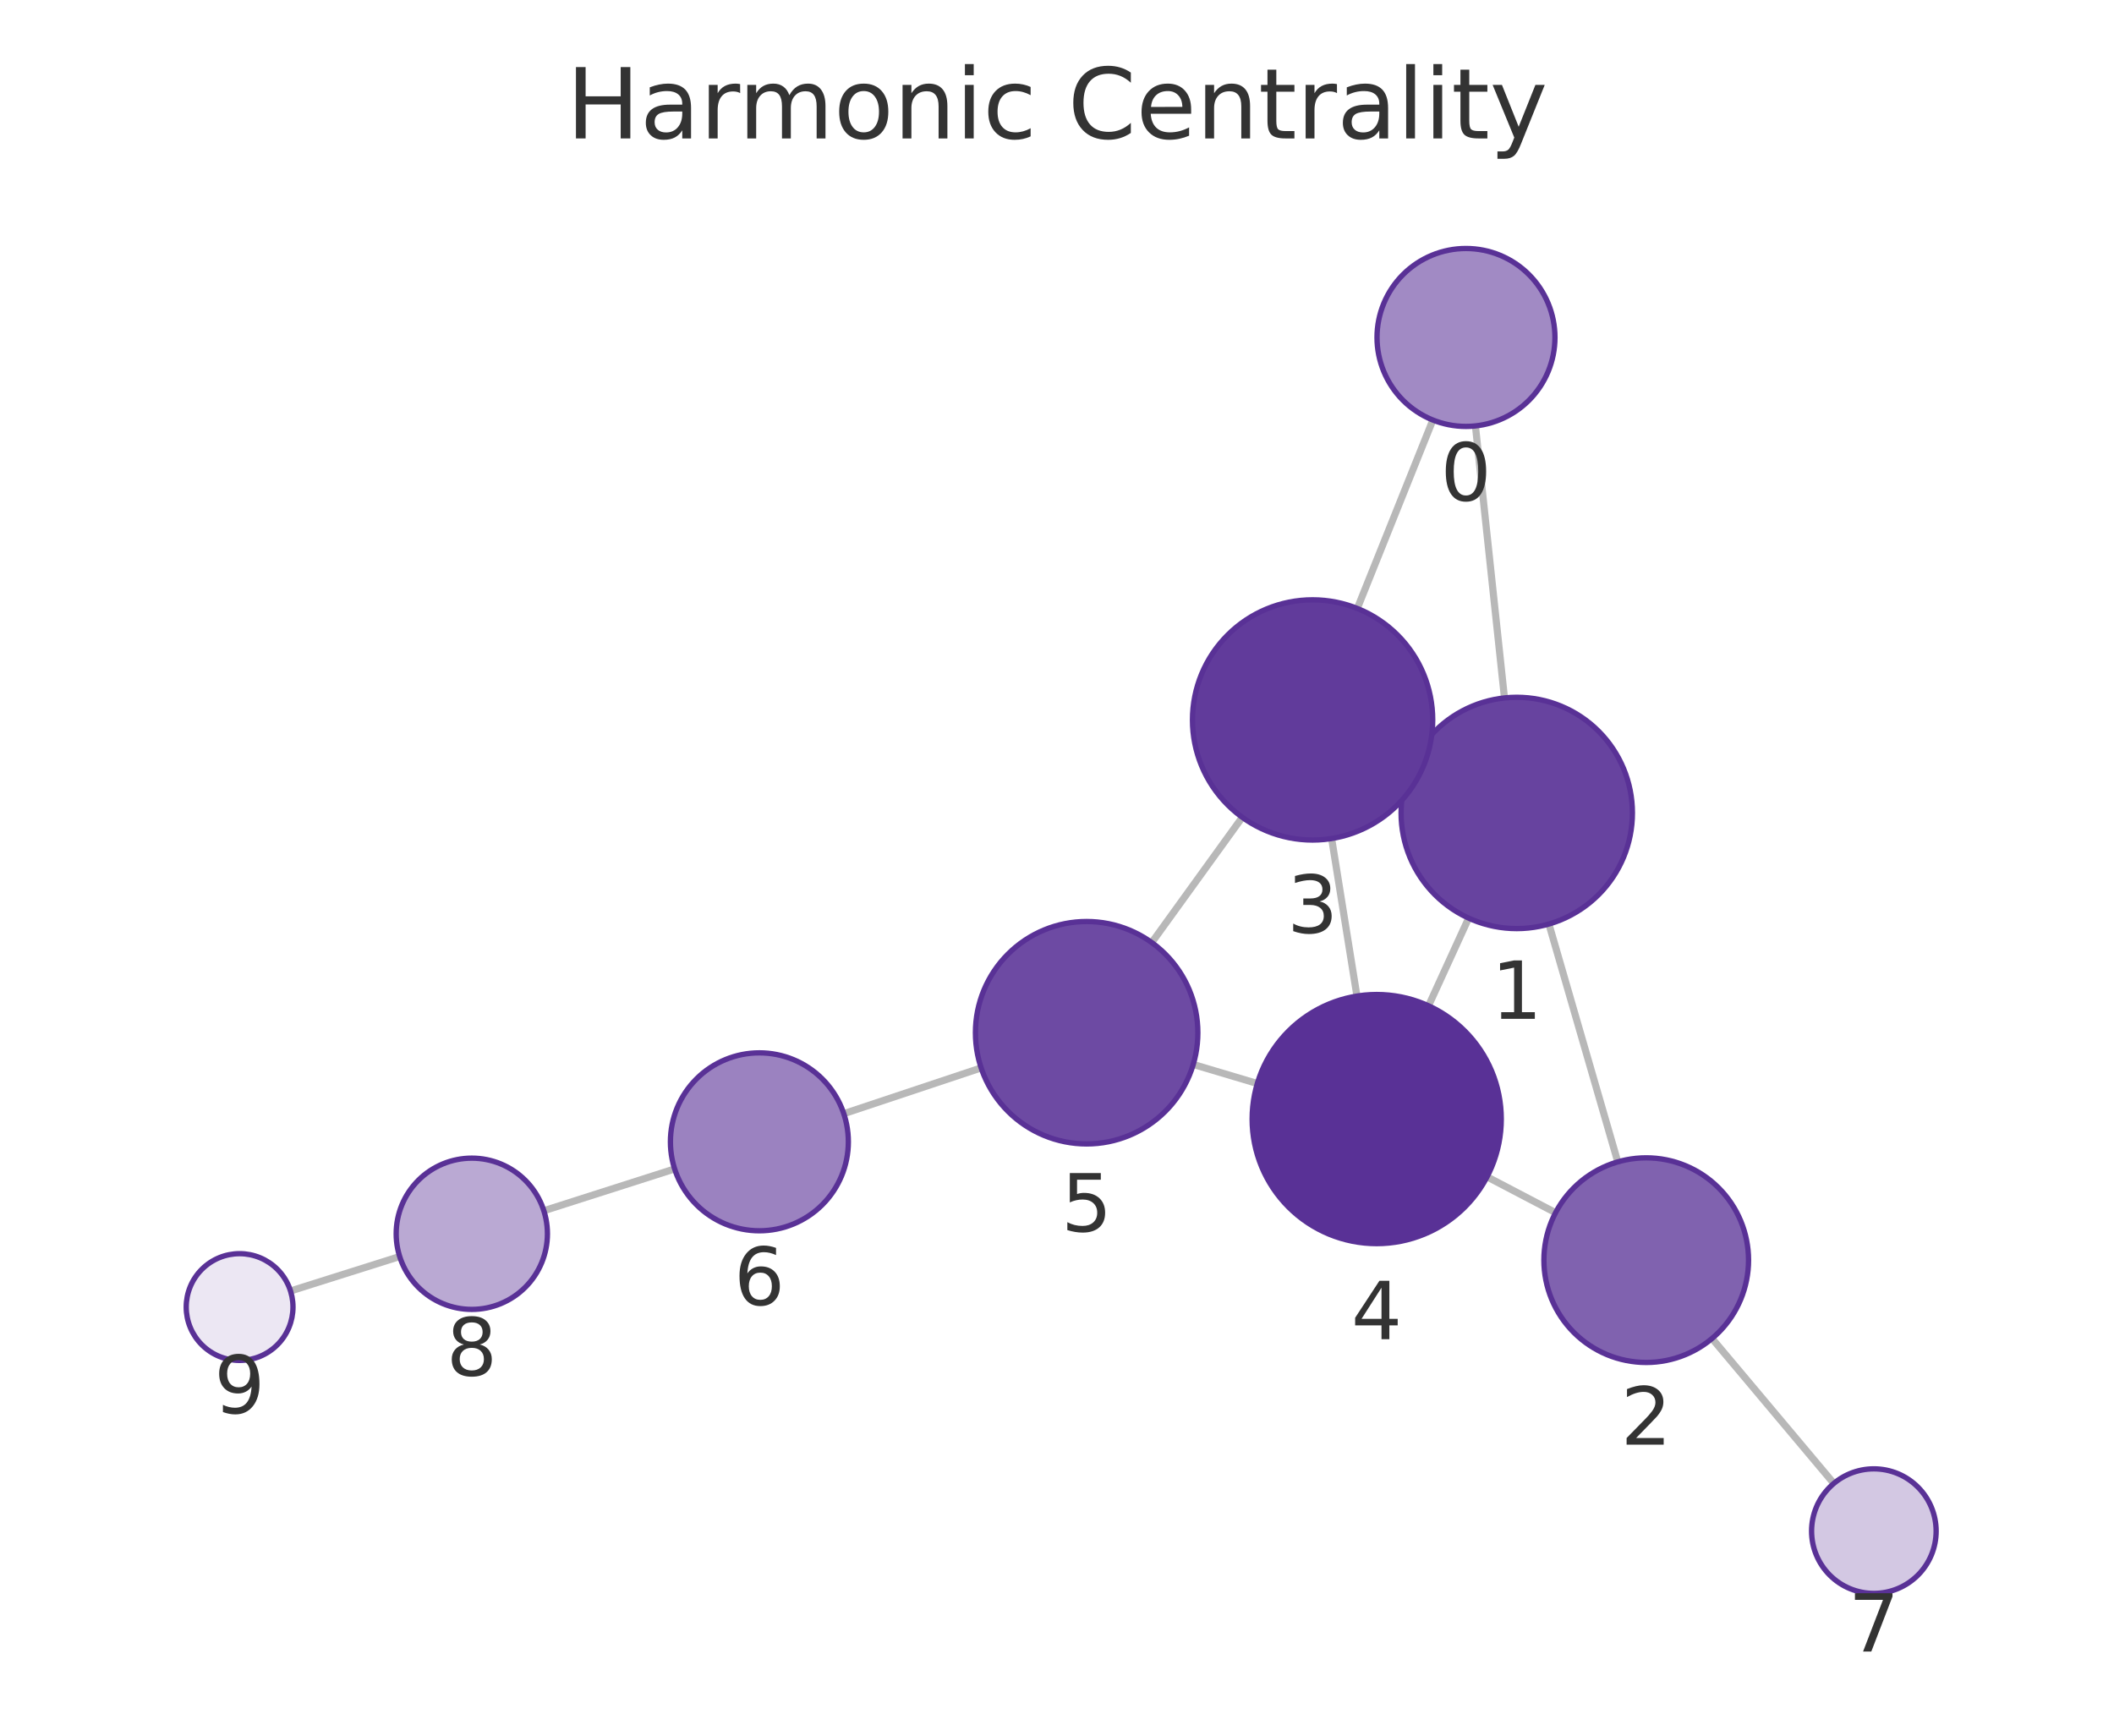
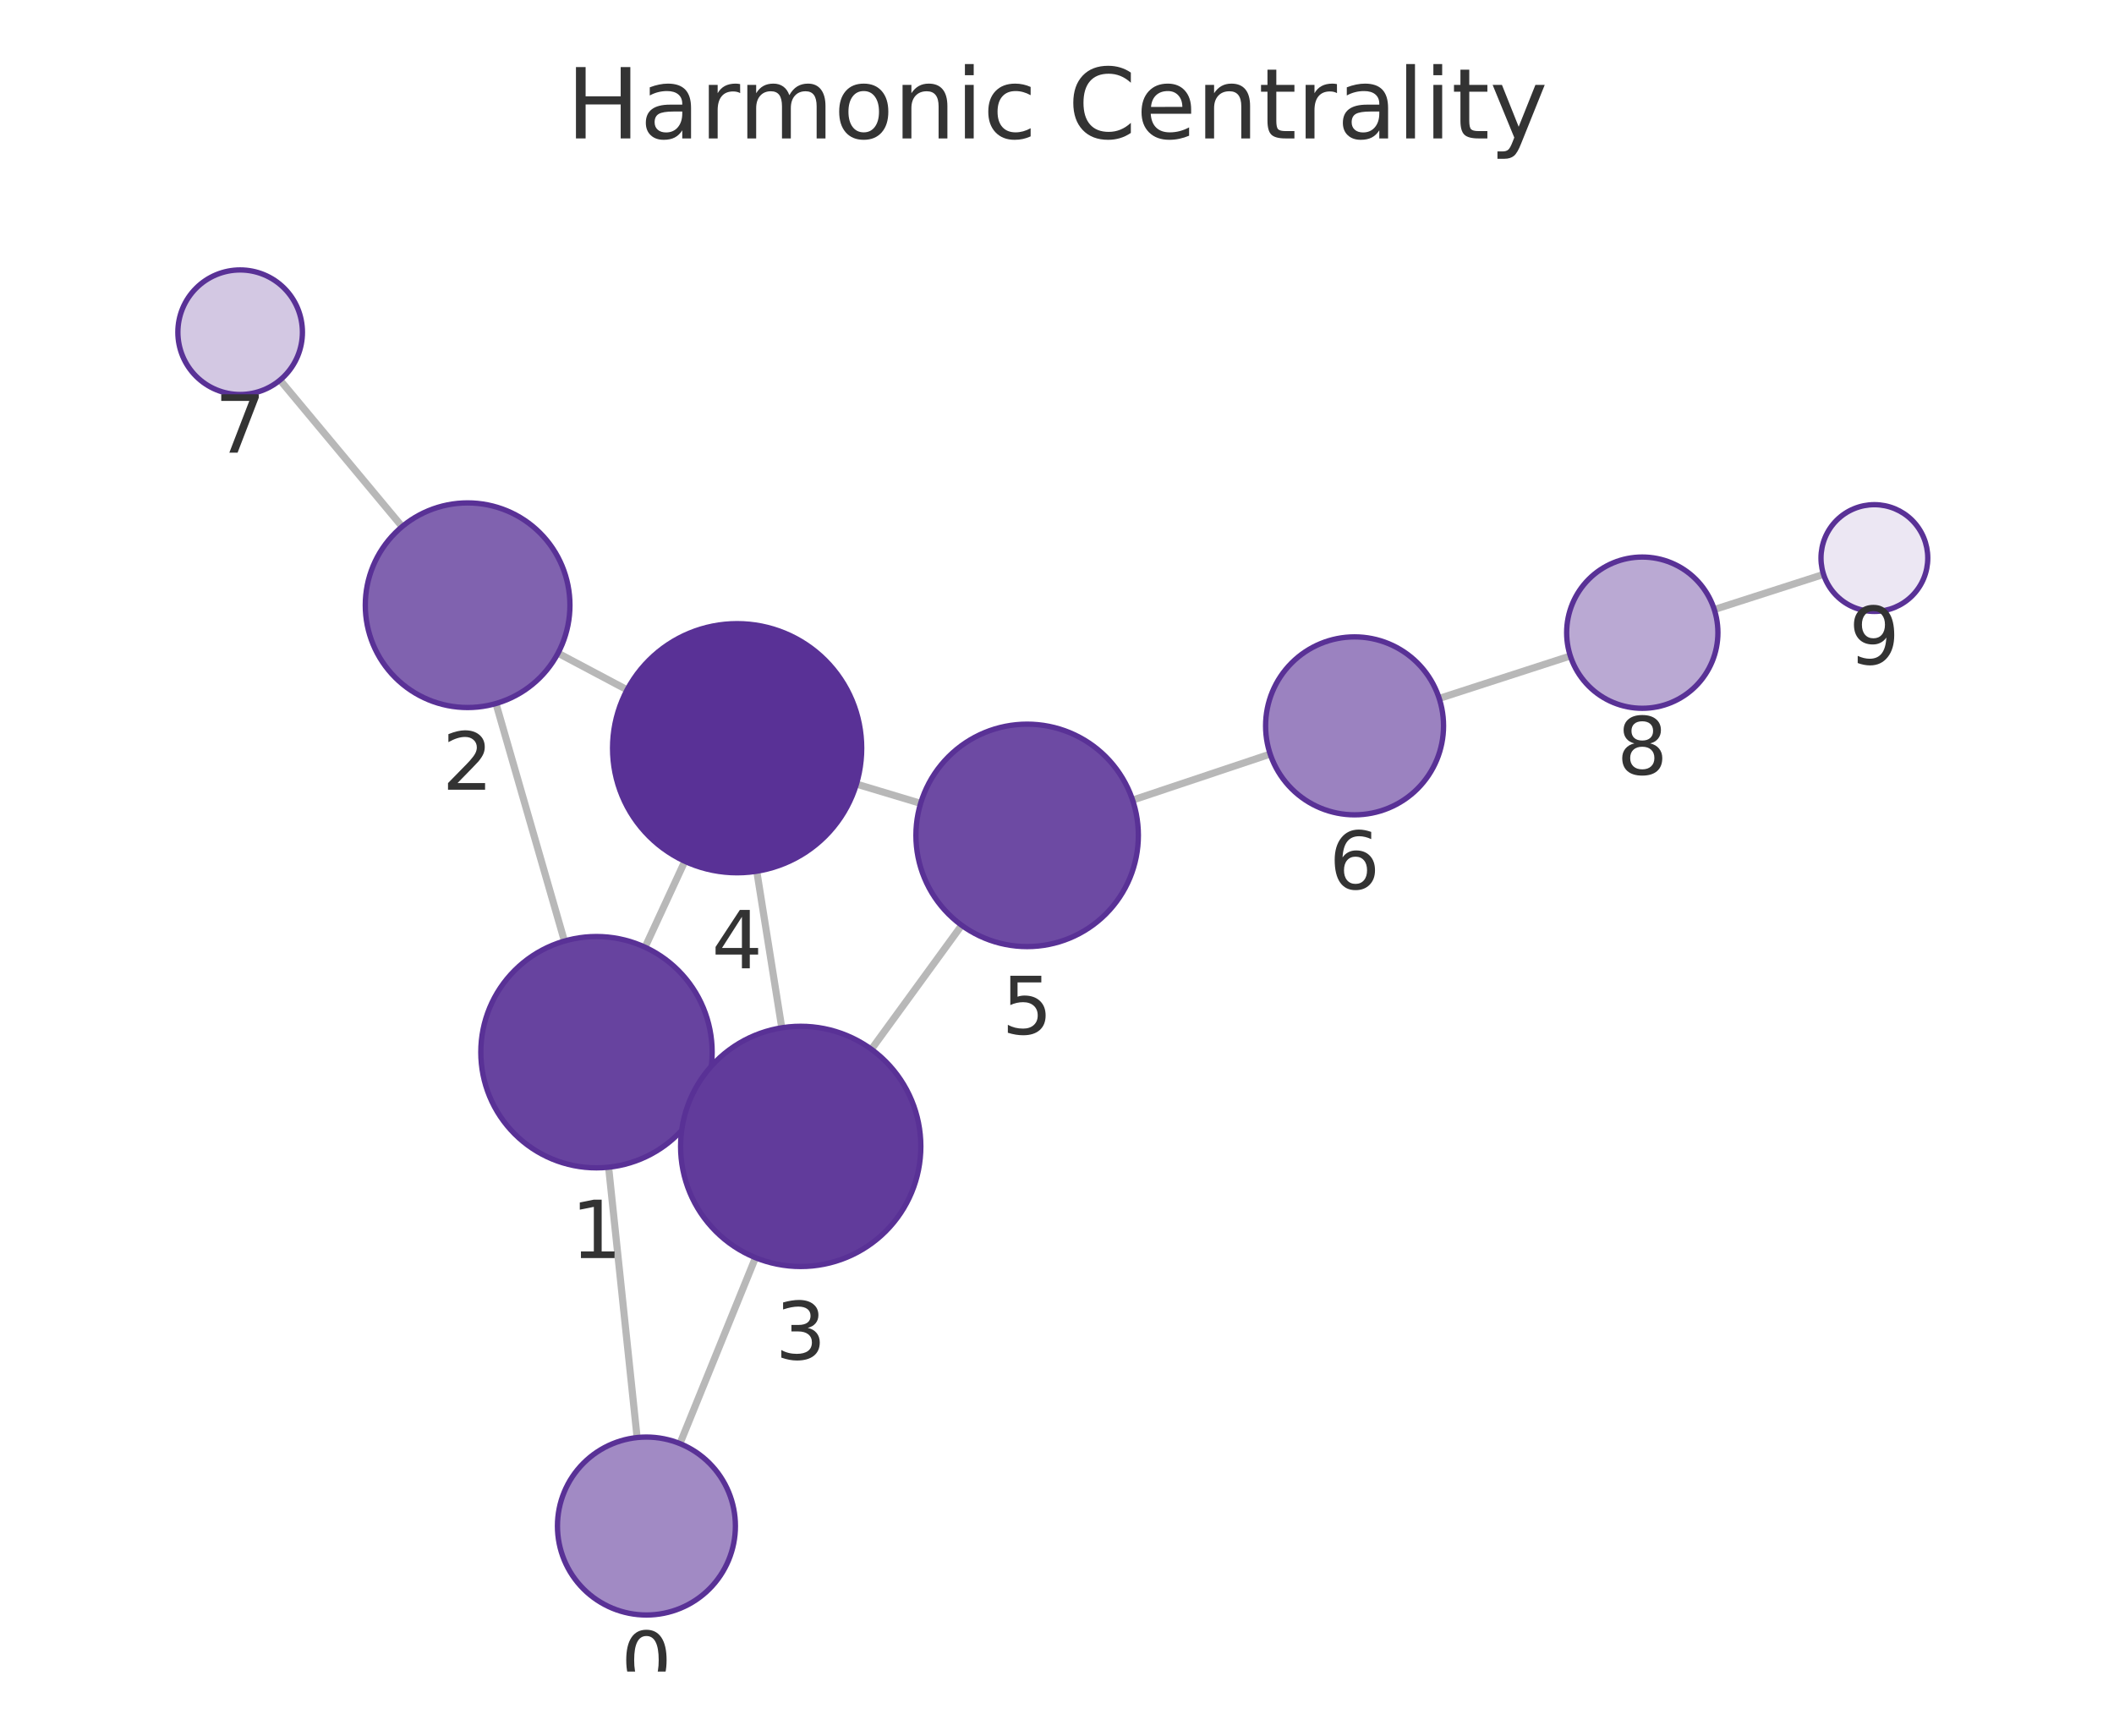
<svg xmlns="http://www.w3.org/2000/svg" xmlns:xlink="http://www.w3.org/1999/xlink" width="237.6pt" height="195.078pt" viewBox="0 0 237.6 195.078" version="1.1">
  <defs>
    <style type="text/css">*{stroke-linejoin: round; stroke-linecap: butt}</style>
  </defs>
  <g id="figure_1">
    <g id="patch_1">
      <path d="M 0 195.078  L 237.6 195.078  L 237.6 0  L 0 0  L 0 195.078  z " style="fill: none" />
    </g>
    <g id="axes_1">
      <g id="patch_2">
        <path d="M 7.2 187.878  L 230.4 187.878  L 230.4 21.558  L 7.2 21.558  L 7.2 187.878  z " style="fill: none" />
      </g>
      <g id="EdgeCollection_1">
-         <path d="M 165.828 47.871  L 169.093 78.444  " clip-path="url(#pc7a6983d79)" style="fill: #b8b8b8; stroke: #b8b8b8; stroke-width: 0.8" />
-         <path d="M 161.044 47.209  L 152.552 68.386  " clip-path="url(#pc7a6983d79)" style="fill: #b8b8b8; stroke: #b8b8b8; stroke-width: 0.8" />
-         <path d="M 174.088 103.857  L 181.827 130.588  " clip-path="url(#pc7a6983d79)" style="fill: #b8b8b8; stroke: #b8b8b8; stroke-width: 0.8" />
-         <path d="M 158.643 85.98  L 159.812 86.513  " clip-path="url(#pc7a6983d79)" style="fill: #b8b8b8; stroke: #b8b8b8; stroke-width: 0.8" />
-         <path d="M 165.065 103.192  L 160.557 113.046  " clip-path="url(#pc7a6983d79)" style="fill: #b8b8b8; stroke: #b8b8b8; stroke-width: 0.8" />
-         <path d="M 174.836 136.301  L 167.136 132.27  " clip-path="url(#pc7a6983d79)" style="fill: #b8b8b8; stroke: #b8b8b8; stroke-width: 0.8" />
-         <path d="M 192.422 150.439  L 206.107 166.73  " clip-path="url(#pc7a6983d79)" style="fill: #b8b8b8; stroke: #b8b8b8; stroke-width: 0.8" />
-         <path d="M 149.668 94.245  L 152.513 111.954  " clip-path="url(#pc7a6983d79)" style="fill: #b8b8b8; stroke: #b8b8b8; stroke-width: 0.8" />
-         <path d="M 139.622 91.859  L 129.451 105.939  " clip-path="url(#pc7a6983d79)" style="fill: #b8b8b8; stroke: #b8b8b8; stroke-width: 0.8" />
-         <path d="M 141.315 121.782  L 134.112 119.638  " clip-path="url(#pc7a6983d79)" style="fill: #b8b8b8; stroke: #b8b8b8; stroke-width: 0.8" />
-         <path d="M 110.273 120.025  L 94.837 125.171  " clip-path="url(#pc7a6983d79)" style="fill: #b8b8b8; stroke: #b8b8b8; stroke-width: 0.8" />
-         <path d="M 75.825 131.38  L 61.124 136.081  " clip-path="url(#pc7a6983d79)" style="fill: #b8b8b8; stroke: #b8b8b8; stroke-width: 0.8" />
-         <path d="M 44.922 141.227  L 32.652 145.099  " clip-path="url(#pc7a6983d79)" style="fill: #b8b8b8; stroke: #b8b8b8; stroke-width: 0.8" />
+         <path d="M 71.607 161.573  L 68.404 131.188  " clip-path="url(#p5b6434c6b4)" style="fill: #b8b8b8; stroke: #b8b8b8; stroke-width: 0.8" />
+         <path d="M 76.42 162.254  L 84.912 141.356  " clip-path="url(#p5b6434c6b4)" style="fill: #b8b8b8; stroke: #b8b8b8; stroke-width: 0.8" />
+         <path d="M 63.439 105.769  L 55.743 79.073  " clip-path="url(#p5b6434c6b4)" style="fill: #b8b8b8; stroke: #b8b8b8; stroke-width: 0.8" />
+         <path d="M 78.845 123.706  L 77.736 123.194  " clip-path="url(#p5b6434c6b4)" style="fill: #b8b8b8; stroke: #b8b8b8; stroke-width: 0.8" />
+         <path d="M 72.5 106.462  L 76.97 96.801  " clip-path="url(#p5b6434c6b4)" style="fill: #b8b8b8; stroke: #b8b8b8; stroke-width: 0.8" />
+         <path d="M 62.716 73.413  L 70.482 77.533  " clip-path="url(#p5b6434c6b4)" style="fill: #b8b8b8; stroke: #b8b8b8; stroke-width: 0.8" />
+         <path d="M 45.196 59.188  L 31.472 42.718  " clip-path="url(#p5b6434c6b4)" style="fill: #b8b8b8; stroke: #b8b8b8; stroke-width: 0.8" />
+         <path d="M 87.866 115.518  L 85.056 97.92  " clip-path="url(#p5b6434c6b4)" style="fill: #b8b8b8; stroke: #b8b8b8; stroke-width: 0.8" />
+         <path d="M 97.94 117.935  L 108.087 103.998  " clip-path="url(#p5b6434c6b4)" style="fill: #b8b8b8; stroke: #b8b8b8; stroke-width: 0.8" />
+         <path d="M 96.256 88.125  L 103.473 90.294  " clip-path="url(#p5b6434c6b4)" style="fill: #b8b8b8; stroke: #b8b8b8; stroke-width: 0.8" />
+         <path d="M 127.298 89.927  L 142.761 84.755  " clip-path="url(#p5b6434c6b4)" style="fill: #b8b8b8; stroke: #b8b8b8; stroke-width: 0.8" />
+         <path d="M 161.758 78.501  L 176.496 73.728  " clip-path="url(#p5b6434c6b4)" style="fill: #b8b8b8; stroke: #b8b8b8; stroke-width: 0.8" />
+         <path d="M 192.674 68.507  L 204.957 64.558  " clip-path="url(#p5b6434c6b4)" style="fill: #b8b8b8; stroke: #b8b8b8; stroke-width: 0.8" />
      </g>
      <g id="VertexCollection_1">
-         <path d="M 164.767 47.928  C 167.419 47.928 169.962 46.874 171.838 44.999  C 173.713 43.123 174.767 40.58 174.767 37.928  C 174.767 35.276 173.713 32.732 171.838 30.856  C 169.962 28.981 167.419 27.928 164.767 27.928  C 162.114 27.928 159.571 28.981 157.695 30.856  C 155.82 32.732 154.767 35.276 154.767 37.928  C 154.767 40.58 155.82 43.123 157.695 44.999  C 159.571 46.874 162.114 47.928 164.767 47.928  z " clip-path="url(#pc7a6983d79)" style="fill: #a18ac4; stroke: #593196; stroke-width: 0.6" />
-         <path d="M 170.473 104.37  C 173.921 104.37 177.227 103 179.665 100.563  C 182.103 98.125 183.473 94.818 183.473 91.37  C 183.473 87.923 182.103 84.616 179.665 82.178  C 177.227 79.74 173.921 78.37 170.473 78.37  C 167.025 78.37 163.718 79.74 161.281 82.178  C 158.843 84.616 157.473 87.923 157.473 91.37  C 157.473 94.818 158.843 98.125 161.281 100.563  C 163.718 103 167.025 104.37 170.473 104.37  z " clip-path="url(#pc7a6983d79)" style="fill: #67439f; stroke: #593196; stroke-width: 0.6" />
-         <path d="M 185.025 153.134  C 188.075 153.134 191 151.922 193.156 149.766  C 195.313 147.609 196.525 144.684 196.525 141.634  C 196.525 138.584 195.313 135.659 193.156 133.502  C 191 131.346 188.075 130.134 185.025 130.134  C 181.975 130.134 179.05 131.346 176.893 133.502  C 174.736 135.659 173.525 138.584 173.525 141.634  C 173.525 144.684 174.736 147.609 176.893 149.766  C 179.05 151.922 181.975 153.134 185.025 153.134  z " clip-path="url(#pc7a6983d79)" style="fill: #8062af; stroke: #593196; stroke-width: 0.6" />
-         <path d="M 147.527 94.416  C 151.108 94.416 154.542 92.993 157.073 90.462  C 159.605 87.93 161.027 84.496 161.027 80.916  C 161.027 77.335 159.605 73.901 157.073 71.37  C 154.542 68.838 151.108 67.416 147.527 67.416  C 143.947 67.416 140.513 68.838 137.982 71.37  C 135.45 73.901 134.027 77.335 134.027 80.916  C 134.027 84.496 135.45 87.93 137.982 90.462  C 140.513 92.993 143.947 94.416 147.527 94.416  z " clip-path="url(#pc7a6983d79)" style="fill: #613b9b; stroke: #593196; stroke-width: 0.6" />
-         <path d="M 154.733 139.777  C 158.446 139.777 162.007 138.302 164.632 135.677  C 167.258 133.051 168.733 129.49 168.733 125.777  C 168.733 122.064 167.258 118.503 164.632 115.878  C 162.007 113.252 158.446 111.777 154.733 111.777  C 151.02 111.777 147.459 113.252 144.833 115.878  C 142.208 118.503 140.733 122.064 140.733 125.777  C 140.733 129.49 142.208 133.051 144.833 135.677  C 147.459 138.302 151.02 139.777 154.733 139.777  z " clip-path="url(#pc7a6983d79)" style="fill: #593196; stroke: #593196; stroke-width: 0.6" />
-         <path d="M 122.132 128.572  C 125.447 128.572 128.627 127.254 130.971 124.91  C 133.315 122.566 134.632 119.387 134.632 116.072  C 134.632 112.756 133.315 109.577 130.971 107.233  C 128.627 104.889 125.447 103.572 122.132 103.572  C 118.817 103.572 115.637 104.889 113.293 107.233  C 110.949 109.577 109.632 112.756 109.632 116.072  C 109.632 119.387 110.949 122.566 113.293 124.91  C 115.637 127.254 118.817 128.572 122.132 128.572  z " clip-path="url(#pc7a6983d79)" style="fill: #6d4aa3; stroke: #593196; stroke-width: 0.6" />
-         <path d="M 85.35 138.334  C 88.002 138.334 90.546 137.281 92.421 135.405  C 94.296 133.53 95.35 130.986 95.35 128.334  C 95.35 125.682 94.296 123.138 92.421 121.263  C 90.546 119.388 88.002 118.334 85.35 118.334  C 82.698 118.334 80.154 119.388 78.279 121.263  C 76.404 123.138 75.35 125.682 75.35 128.334  C 75.35 130.986 76.404 133.53 78.279 135.405  C 80.154 137.281 82.698 138.334 85.35 138.334  z " clip-path="url(#pc7a6983d79)" style="fill: #9b82c0; stroke: #593196; stroke-width: 0.6" />
-         <path d="M 210.61 179.09  C 212.466 179.09 214.247 178.352 215.559 177.04  C 216.872 175.727 217.61 173.946 217.61 172.09  C 217.61 170.234 216.872 168.453 215.559 167.14  C 214.247 165.828 212.466 165.09 210.61 165.09  C 208.753 165.09 206.972 165.828 205.66 167.14  C 204.347 168.453 203.61 170.234 203.61 172.09  C 203.61 173.946 204.347 175.727 205.66 177.04  C 206.972 178.352 208.753 179.09 210.61 179.09  z " clip-path="url(#pc7a6983d79)" style="fill: #d3c8e3; stroke: #593196; stroke-width: 0.6" />
-         <path d="M 53.028 147.17  C 55.283 147.17 57.445 146.274 59.039 144.68  C 60.633 143.086 61.528 140.924 61.528 138.67  C 61.528 136.415 60.633 134.253 59.039 132.659  C 57.445 131.065 55.283 130.17 53.028 130.17  C 50.774 130.17 48.612 131.065 47.018 132.659  C 45.424 134.253 44.528 136.415 44.528 138.67  C 44.528 140.924 45.424 143.086 47.018 144.68  C 48.612 146.274 50.774 147.17 53.028 147.17  z " clip-path="url(#pc7a6983d79)" style="fill: #baa9d3; stroke: #593196; stroke-width: 0.6" />
-         <path d="M 26.93 152.905  C 28.521 152.905 30.048 152.273 31.173 151.148  C 32.298 150.022 32.93 148.496 32.93 146.905  C 32.93 145.314 32.298 143.787 31.173 142.662  C 30.048 141.537 28.521 140.905 26.93 140.905  C 25.339 140.905 23.813 141.537 22.688 142.662  C 21.562 143.787 20.93 145.314 20.93 146.905  C 20.93 148.496 21.562 150.022 22.688 151.148  C 23.813 152.273 25.339 152.905 26.93 152.905  z " clip-path="url(#pc7a6983d79)" style="fill: #ece7f3; stroke: #593196; stroke-width: 0.6" />
+         <path d="M 72.655 181.518  C 75.307 181.518 77.851 180.464 79.726 178.589  C 81.601 176.714 82.655 174.17 82.655 171.518  C 82.655 168.866 81.601 166.322 79.726 164.447  C 77.851 162.572 75.307 161.518 72.655 161.518  C 70.003 161.518 67.459 162.572 65.584 164.447  C 63.709 166.322 62.655 168.866 62.655 171.518  C 62.655 174.17 63.709 176.714 65.584 178.589  C 67.459 180.464 70.003 181.518 72.655 181.518  z " clip-path="url(#p5b6434c6b4)" style="fill: #a18ac4; stroke: #593196; stroke-width: 0.6" />
+         <path d="M 67.041 131.26  C 70.488 131.26 73.795 129.89 76.233 127.452  C 78.671 125.015 80.041 121.708 80.041 118.26  C 80.041 114.812 78.671 111.505 76.233 109.068  C 73.795 106.63 70.488 105.26 67.041 105.26  C 63.593 105.26 60.286 106.63 57.848 109.068  C 55.41 111.505 54.041 114.812 54.041 118.26  C 54.041 121.708 55.41 125.015 57.848 127.452  C 60.286 129.89 63.593 131.26 67.041 131.26  z " clip-path="url(#p5b6434c6b4)" style="fill: #67439f; stroke: #593196; stroke-width: 0.6" />
+         <path d="M 52.557 79.523  C 55.607 79.523 58.532 78.312 60.689 76.155  C 62.846 73.998 64.057 71.073 64.057 68.023  C 64.057 64.973 62.846 62.048 60.689 59.892  C 58.532 57.735 55.607 56.523 52.557 56.523  C 49.507 56.523 46.582 57.735 44.426 59.892  C 42.269 62.048 41.057 64.973 41.057 68.023  C 41.057 71.073 42.269 73.998 44.426 76.155  C 46.582 78.312 49.507 79.523 52.557 79.523  z " clip-path="url(#p5b6434c6b4)" style="fill: #8062af; stroke: #593196; stroke-width: 0.6" />
+         <path d="M 89.995 142.349  C 93.575 142.349 97.009 140.926 99.541 138.395  C 102.072 135.863 103.495 132.429 103.495 128.849  C 103.495 125.269 102.072 121.834 99.541 119.303  C 97.009 116.771 93.575 115.349 89.995 115.349  C 86.414 115.349 82.98 116.771 80.449 119.303  C 77.917 121.834 76.495 125.269 76.495 128.849  C 76.495 132.429 77.917 135.863 80.449 138.395  C 82.98 140.926 86.414 142.349 89.995 142.349  z " clip-path="url(#p5b6434c6b4)" style="fill: #613b9b; stroke: #593196; stroke-width: 0.6" />
+         <path d="M 82.849 98.095  C 86.562 98.095 90.123 96.62 92.748 93.994  C 95.374 91.369 96.849 87.808 96.849 84.095  C 96.849 80.382 95.374 76.821 92.748 74.195  C 90.123 71.57 86.562 70.095 82.849 70.095  C 79.136 70.095 75.575 71.57 72.949 74.195  C 70.324 76.821 68.849 80.382 68.849 84.095  C 68.849 87.808 70.324 91.369 72.949 93.994  C 75.575 96.62 79.136 98.095 82.849 98.095  z " clip-path="url(#p5b6434c6b4)" style="fill: #593196; stroke: #593196; stroke-width: 0.6" />
+         <path d="M 115.444 106.392  C 118.759 106.392 121.939 105.075 124.283 102.731  C 126.627 100.387 127.944 97.207 127.944 93.892  C 127.944 90.577 126.627 87.397 124.283 85.053  C 121.939 82.709 118.759 81.392 115.444 81.392  C 112.129 81.392 108.949 82.709 106.605 85.053  C 104.261 87.397 102.944 90.577 102.944 93.892  C 102.944 97.207 104.261 100.387 106.605 102.731  C 108.949 105.075 112.129 106.392 115.444 106.392  z " clip-path="url(#p5b6434c6b4)" style="fill: #6d4aa3; stroke: #593196; stroke-width: 0.6" />
+         <path d="M 152.245 91.582  C 154.897 91.582 157.44 90.529 159.316 88.654  C 161.191 86.778 162.245 84.235 162.245 81.582  C 162.245 78.93 161.191 76.387 159.316 74.511  C 157.44 72.636 154.897 71.582 152.245 71.582  C 149.593 71.582 147.049 72.636 145.174 74.511  C 143.298 76.387 142.245 78.93 142.245 81.582  C 142.245 84.235 143.298 86.778 145.174 88.654  C 147.049 90.529 149.593 91.582 152.245 91.582  z " clip-path="url(#p5b6434c6b4)" style="fill: #9b82c0; stroke: #593196; stroke-width: 0.6" />
+         <path d="M 26.991 44.34  C 28.848 44.34 30.628 43.603 31.941 42.29  C 33.254 40.977 33.991 39.197 33.991 37.34  C 33.991 35.484 33.254 33.703 31.941 32.39  C 30.628 31.078 28.848 30.34 26.991 30.34  C 25.135 30.34 23.354 31.078 22.042 32.39  C 20.729 33.703 19.991 35.484 19.991 37.34  C 19.991 39.197 20.729 40.977 22.042 42.29  C 23.354 43.603 25.135 44.34 26.991 44.34  z " clip-path="url(#p5b6434c6b4)" style="fill: #d3c8e3; stroke: #593196; stroke-width: 0.6" />
+         <path d="M 184.582 79.609  C 186.837 79.609 188.999 78.713 190.593 77.119  C 192.187 75.525 193.082 73.363 193.082 71.109  C 193.082 68.855 192.187 66.692 190.593 65.098  C 188.999 63.504 186.837 62.609 184.582 62.609  C 182.328 62.609 180.166 63.504 178.572 65.098  C 176.978 66.692 176.082 68.855 176.082 71.109  C 176.082 73.363 176.978 75.525 178.572 77.119  C 180.166 78.713 182.328 79.609 184.582 79.609  z " clip-path="url(#p5b6434c6b4)" style="fill: #baa9d3; stroke: #593196; stroke-width: 0.6" />
+         <path d="M 210.669 68.722  C 212.26 68.722 213.787 68.089 214.912 66.964  C 216.037 65.839 216.669 64.313 216.669 62.722  C 216.669 61.13 216.037 59.604 214.912 58.479  C 213.787 57.354 212.26 56.722 210.669 56.722  C 209.078 56.722 207.552 57.354 206.426 58.479  C 205.301 59.604 204.669 61.13 204.669 62.722  C 204.669 64.313 205.301 65.839 206.426 66.964  C 207.552 68.089 209.078 68.722 210.669 68.722  z " clip-path="url(#p5b6434c6b4)" style="fill: #ece7f3; stroke: #593196; stroke-width: 0.6" />
      </g>
      <g id="text_1">
-         <g clip-path="url(#pc7a6983d79)">
-           <g style="fill: #333333" transform="translate(161.9034 56.26545) scale(0.09 -0.09)">
+         <g clip-path="url(#p5b6434c6b4)">
+           <g style="fill: #333333" transform="translate(69.79181 189.856) scale(0.09 -0.09)">
            <defs>
              <path id="DejaVuSans-13" d="M 2034 4250  Q 1547 4250 1301 3770  Q 1056 3291 1056 2328  Q 1056 1369 1301 889  Q 1547 409 2034 409  Q 2525 409 2770 889  Q 3016 1369 3016 2328  Q 3016 3291 2770 3770  Q 2525 4250 2034 4250  z M 2034 4750  Q 2819 4750 3233 4129  Q 3647 3509 3647 2328  Q 3647 1150 3233 529  Q 2819 -91 2034 -91  Q 1250 -91 836 529  Q 422 1150 422 2328  Q 422 3509 836 4129  Q 1250 4750 2034 4750  z " transform="scale(0.015625)" />
            </defs>
            <use xlink:href="#DejaVuSans-13" />
          </g>
        </g>
      </g>
      <g id="text_2">
-         <g clip-path="url(#pc7a6983d79)">
-           <g style="fill: #333333" transform="translate(167.6098 114.5081) scale(0.09 -0.09)">
+         <g clip-path="url(#p5b6434c6b4)">
+           <g style="fill: #333333" transform="translate(64.17761 141.3979) scale(0.09 -0.09)">
            <defs>
              <path id="DejaVuSans-14" d="M 794 531  L 1825 531  L 1825 4091  L 703 3866  L 703 4441  L 1819 4666  L 2450 4666  L 2450 531  L 3481 531  L 3481 0  L 794 0  L 794 531  z " transform="scale(0.015625)" />
            </defs>
            <use xlink:href="#DejaVuSans-14" />
          </g>
        </g>
      </g>
      <g id="text_3">
-         <g clip-path="url(#pc7a6983d79)">
-           <g style="fill: #333333" transform="translate(182.1615 162.3719) scale(0.09 -0.09)">
+         <g clip-path="url(#p5b6434c6b4)">
+           <g style="fill: #333333" transform="translate(49.69418 88.76121) scale(0.09 -0.09)">
            <defs>
              <path id="DejaVuSans-15" d="M 1228 531  L 3431 531  L 3431 0  L 469 0  L 469 531  Q 828 903 1448 1529  Q 2069 2156 2228 2338  Q 2531 2678 2651 2914  Q 2772 3150 2772 3378  Q 2772 3750 2511 3984  Q 2250 4219 1831 4219  Q 1534 4219 1204 4116  Q 875 4013 500 3803  L 500 4441  Q 881 4594 1212 4672  Q 1544 4750 1819 4750  Q 2544 4750 2975 4387  Q 3406 4025 3406 3419  Q 3406 3131 3298 2873  Q 3191 2616 2906 2266  Q 2828 2175 2409 1742  Q 1991 1309 1228 531  z " transform="scale(0.015625)" />
            </defs>
            <use xlink:href="#DejaVuSans-15" />
          </g>
        </g>
      </g>
      <g id="text_4">
-         <g clip-path="url(#pc7a6983d79)">
-           <g style="fill: #333333" transform="translate(144.6644 104.8536) scale(0.09 -0.09)">
+         <g clip-path="url(#p5b6434c6b4)">
+           <g style="fill: #333333" transform="translate(87.13157 152.7867) scale(0.09 -0.09)">
            <defs>
              <path id="DejaVuSans-16" d="M 2597 2516  Q 3050 2419 3304 2112  Q 3559 1806 3559 1356  Q 3559 666 3084 287  Q 2609 -91 1734 -91  Q 1441 -91 1130 -33  Q 819 25 488 141  L 488 750  Q 750 597 1062 519  Q 1375 441 1716 441  Q 2309 441 2620 675  Q 2931 909 2931 1356  Q 2931 1769 2642 2001  Q 2353 2234 1838 2234  L 1294 2234  L 1294 2753  L 1863 2753  Q 2328 2753 2575 2939  Q 2822 3125 2822 3475  Q 2822 3834 2567 4026  Q 2313 4219 1838 4219  Q 1578 4219 1281 4162  Q 984 4106 628 3988  L 628 4550  Q 988 4650 1302 4700  Q 1616 4750 1894 4750  Q 2613 4750 3031 4423  Q 3450 4097 3450 3541  Q 3450 3153 3228 2886  Q 3006 2619 2597 2516  z " transform="scale(0.015625)" />
            </defs>
            <use xlink:href="#DejaVuSans-16" />
          </g>
        </g>
      </g>
      <g id="text_5">
-         <g clip-path="url(#pc7a6983d79)">
-           <g style="fill: #333333" transform="translate(151.8697 150.515) scale(0.09 -0.09)">
+         <g clip-path="url(#p5b6434c6b4)">
+           <g style="fill: #333333" transform="translate(79.98578 108.8327) scale(0.09 -0.09)">
            <defs>
              <path id="DejaVuSans-17" d="M 2419 4116  L 825 1625  L 2419 1625  L 2419 4116  z M 2253 4666  L 3047 4666  L 3047 1625  L 3713 1625  L 3713 1100  L 3047 1100  L 3047 0  L 2419 0  L 2419 1100  L 313 1100  L 313 1709  L 2253 4666  z " transform="scale(0.015625)" />
            </defs>
            <use xlink:href="#DejaVuSans-17" />
          </g>
        </g>
      </g>
      <g id="text_6">
-         <g clip-path="url(#pc7a6983d79)">
-           <g style="fill: #333333" transform="translate(119.2686 138.4094) scale(0.09 -0.09)">
+         <g clip-path="url(#p5b6434c6b4)">
+           <g style="fill: #333333" transform="translate(112.5808 116.23) scale(0.09 -0.09)">
            <defs>
              <path id="DejaVuSans-18" d="M 691 4666  L 3169 4666  L 3169 4134  L 1269 4134  L 1269 2991  Q 1406 3038 1543 3061  Q 1681 3084 1819 3084  Q 2600 3084 3056 2656  Q 3513 2228 3513 1497  Q 3513 744 3044 326  Q 2575 -91 1722 -91  Q 1428 -91 1123 -41  Q 819 9 494 109  L 494 744  Q 775 591 1075 516  Q 1375 441 1709 441  Q 2250 441 2565 725  Q 2881 1009 2881 1497  Q 2881 1984 2565 2268  Q 2250 2553 1709 2553  Q 1456 2553 1204 2497  Q 953 2441 691 2322  L 691 4666  z " transform="scale(0.015625)" />
            </defs>
            <use xlink:href="#DejaVuSans-18" />
          </g>
        </g>
      </g>
      <g id="text_7">
-         <g clip-path="url(#pc7a6983d79)">
-           <g style="fill: #333333" transform="translate(82.48678 146.6721) scale(0.09 -0.09)">
+         <g clip-path="url(#p5b6434c6b4)">
+           <g style="fill: #333333" transform="translate(149.3815 99.92039) scale(0.09 -0.09)">
            <defs>
              <path id="DejaVuSans-19" d="M 2113 2584  Q 1688 2584 1439 2293  Q 1191 2003 1191 1497  Q 1191 994 1439 701  Q 1688 409 2113 409  Q 2538 409 2786 701  Q 3034 994 3034 1497  Q 3034 2003 2786 2293  Q 2538 2584 2113 2584  z M 3366 4563  L 3366 3988  Q 3128 4100 2886 4159  Q 2644 4219 2406 4219  Q 1781 4219 1451 3797  Q 1122 3375 1075 2522  Q 1259 2794 1537 2939  Q 1816 3084 2150 3084  Q 2853 3084 3261 2657  Q 3669 2231 3669 1497  Q 3669 778 3244 343  Q 2819 -91 2113 -91  Q 1303 -91 875 529  Q 447 1150 447 2328  Q 447 3434 972 4092  Q 1497 4750 2381 4750  Q 2619 4750 2861 4703  Q 3103 4656 3366 4563  z " transform="scale(0.015625)" />
            </defs>
            <use xlink:href="#DejaVuSans-19" />
          </g>
        </g>
      </g>
      <g id="text_8">
-         <g clip-path="url(#pc7a6983d79)">
-           <g style="fill: #333333" transform="translate(207.7464 185.6279) scale(0.09 -0.09)">
+         <g clip-path="url(#p5b6434c6b4)">
+           <g style="fill: #333333" transform="translate(24.12815 50.87813) scale(0.09 -0.09)">
            <defs>
              <path id="DejaVuSans-1a" d="M 525 4666  L 3525 4666  L 3525 4397  L 1831 0  L 1172 0  L 2766 4134  L 525 4134  L 525 4666  z " transform="scale(0.015625)" />
            </defs>
            <use xlink:href="#DejaVuSans-1a" />
          </g>
        </g>
      </g>
      <g id="text_9">
-         <g clip-path="url(#pc7a6983d79)">
-           <g style="fill: #333333" transform="translate(50.16516 154.6075) scale(0.09 -0.09)">
+         <g clip-path="url(#p5b6434c6b4)">
+           <g style="fill: #333333" transform="translate(181.7192 87.04666) scale(0.09 -0.09)">
            <defs>
              <path id="DejaVuSans-1b" d="M 2034 2216  Q 1584 2216 1326 1975  Q 1069 1734 1069 1313  Q 1069 891 1326 650  Q 1584 409 2034 409  Q 2484 409 2743 651  Q 3003 894 3003 1313  Q 3003 1734 2745 1975  Q 2488 2216 2034 2216  z M 1403 2484  Q 997 2584 770 2862  Q 544 3141 544 3541  Q 544 4100 942 4425  Q 1341 4750 2034 4750  Q 2731 4750 3128 4425  Q 3525 4100 3525 3541  Q 3525 3141 3298 2862  Q 3072 2584 2669 2484  Q 3125 2378 3379 2068  Q 3634 1759 3634 1313  Q 3634 634 3220 271  Q 2806 -91 2034 -91  Q 1263 -91 848 271  Q 434 634 434 1313  Q 434 1759 690 2068  Q 947 2378 1403 2484  z M 1172 3481  Q 1172 3119 1398 2916  Q 1625 2713 2034 2713  Q 2441 2713 2670 2916  Q 2900 3119 2900 3481  Q 2900 3844 2670 4047  Q 2441 4250 2034 4250  Q 1625 4250 1398 4047  Q 1172 3844 1172 3481  z " transform="scale(0.015625)" />
            </defs>
            <use xlink:href="#DejaVuSans-1b" />
          </g>
        </g>
      </g>
      <g id="text_10">
-         <g clip-path="url(#pc7a6983d79)">
-           <g style="fill: #333333" transform="translate(24.06707 158.8428) scale(0.09 -0.09)">
+         <g clip-path="url(#p5b6434c6b4)">
+           <g style="fill: #333333" transform="translate(207.806 74.65953) scale(0.09 -0.09)">
            <defs>
              <path id="DejaVuSans-1c" d="M 703 97  L 703 672  Q 941 559 1184 500  Q 1428 441 1663 441  Q 2288 441 2617 861  Q 2947 1281 2994 2138  Q 2813 1869 2534 1725  Q 2256 1581 1919 1581  Q 1219 1581 811 2004  Q 403 2428 403 3163  Q 403 3881 828 4315  Q 1253 4750 1959 4750  Q 2769 4750 3195 4129  Q 3622 3509 3622 2328  Q 3622 1225 3098 567  Q 2575 -91 1691 -91  Q 1453 -91 1209 -44  Q 966 3 703 97  z M 1959 2075  Q 2384 2075 2632 2365  Q 2881 2656 2881 3163  Q 2881 3666 2632 3958  Q 2384 4250 1959 4250  Q 1534 4250 1286 3958  Q 1038 3666 1038 3163  Q 1038 2656 1286 2365  Q 1534 2075 1959 2075  z " transform="scale(0.015625)" />
            </defs>
            <use xlink:href="#DejaVuSans-1c" />
          </g>
        </g>
      </g>
      <g id="matplotlib.axis_1" />
      <g id="matplotlib.axis_2" />
      <g id="text_11">
        <g style="fill: #333333" transform="translate(63.65477 15.55828) scale(0.11 -0.11)">
          <defs>
            <path id="DejaVuSans-2b" d="M 628 4666  L 1259 4666  L 1259 2753  L 3553 2753  L 3553 4666  L 4184 4666  L 4184 0  L 3553 0  L 3553 2222  L 1259 2222  L 1259 0  L 628 0  L 628 4666  z " transform="scale(0.015625)" />
            <path id="DejaVuSans-44" d="M 2194 1759  Q 1497 1759 1228 1600  Q 959 1441 959 1056  Q 959 750 1161 570  Q 1363 391 1709 391  Q 2188 391 2477 730  Q 2766 1069 2766 1631  L 2766 1759  L 2194 1759  z M 3341 1997  L 3341 0  L 2766 0  L 2766 531  Q 2569 213 2275 61  Q 1981 -91 1556 -91  Q 1019 -91 701 211  Q 384 513 384 1019  Q 384 1609 779 1909  Q 1175 2209 1959 2209  L 2766 2209  L 2766 2266  Q 2766 2663 2505 2880  Q 2244 3097 1772 3097  Q 1472 3097 1187 3025  Q 903 2953 641 2809  L 641 3341  Q 956 3463 1253 3523  Q 1550 3584 1831 3584  Q 2591 3584 2966 3190  Q 3341 2797 3341 1997  z " transform="scale(0.015625)" />
            <path id="DejaVuSans-55" d="M 2631 2963  Q 2534 3019 2420 3045  Q 2306 3072 2169 3072  Q 1681 3072 1420 2755  Q 1159 2438 1159 1844  L 1159 0  L 581 0  L 581 3500  L 1159 3500  L 1159 2956  Q 1341 3275 1631 3429  Q 1922 3584 2338 3584  Q 2397 3584 2469 3576  Q 2541 3569 2628 3553  L 2631 2963  z " transform="scale(0.015625)" />
            <path id="DejaVuSans-50" d="M 3328 2828  Q 3544 3216 3844 3400  Q 4144 3584 4550 3584  Q 5097 3584 5394 3201  Q 5691 2819 5691 2113  L 5691 0  L 5113 0  L 5113 2094  Q 5113 2597 4934 2840  Q 4756 3084 4391 3084  Q 3944 3084 3684 2787  Q 3425 2491 3425 1978  L 3425 0  L 2847 0  L 2847 2094  Q 2847 2600 2669 2842  Q 2491 3084 2119 3084  Q 1678 3084 1418 2786  Q 1159 2488 1159 1978  L 1159 0  L 581 0  L 581 3500  L 1159 3500  L 1159 2956  Q 1356 3278 1631 3431  Q 1906 3584 2284 3584  Q 2666 3584 2933 3390  Q 3200 3197 3328 2828  z " transform="scale(0.015625)" />
            <path id="DejaVuSans-52" d="M 1959 3097  Q 1497 3097 1228 2736  Q 959 2375 959 1747  Q 959 1119 1226 758  Q 1494 397 1959 397  Q 2419 397 2687 759  Q 2956 1122 2956 1747  Q 2956 2369 2687 2733  Q 2419 3097 1959 3097  z M 1959 3584  Q 2709 3584 3137 3096  Q 3566 2609 3566 1747  Q 3566 888 3137 398  Q 2709 -91 1959 -91  Q 1206 -91 779 398  Q 353 888 353 1747  Q 353 2609 779 3096  Q 1206 3584 1959 3584  z " transform="scale(0.015625)" />
            <path id="DejaVuSans-51" d="M 3513 2113  L 3513 0  L 2938 0  L 2938 2094  Q 2938 2591 2744 2837  Q 2550 3084 2163 3084  Q 1697 3084 1428 2787  Q 1159 2491 1159 1978  L 1159 0  L 581 0  L 581 3500  L 1159 3500  L 1159 2956  Q 1366 3272 1645 3428  Q 1925 3584 2291 3584  Q 2894 3584 3203 3211  Q 3513 2838 3513 2113  z " transform="scale(0.015625)" />
            <path id="DejaVuSans-4c" d="M 603 3500  L 1178 3500  L 1178 0  L 603 0  L 603 3500  z M 603 4863  L 1178 4863  L 1178 4134  L 603 4134  L 603 4863  z " transform="scale(0.015625)" />
            <path id="DejaVuSans-46" d="M 3122 3366  L 3122 2828  Q 2878 2963 2633 3030  Q 2388 3097 2138 3097  Q 1578 3097 1268 2742  Q 959 2388 959 1747  Q 959 1106 1268 751  Q 1578 397 2138 397  Q 2388 397 2633 464  Q 2878 531 3122 666  L 3122 134  Q 2881 22 2623 -34  Q 2366 -91 2075 -91  Q 1284 -91 818 406  Q 353 903 353 1747  Q 353 2603 823 3093  Q 1294 3584 2113 3584  Q 2378 3584 2631 3529  Q 2884 3475 3122 3366  z " transform="scale(0.015625)" />
            <path id="DejaVuSans-3" transform="scale(0.015625)" />
            <path id="DejaVuSans-26" d="M 4122 4306  L 4122 3641  Q 3803 3938 3442 4084  Q 3081 4231 2675 4231  Q 1875 4231 1450 3742  Q 1025 3253 1025 2328  Q 1025 1406 1450 917  Q 1875 428 2675 428  Q 3081 428 3442 575  Q 3803 722 4122 1019  L 4122 359  Q 3791 134 3420 21  Q 3050 -91 2638 -91  Q 1578 -91 968 557  Q 359 1206 359 2328  Q 359 3453 968 4101  Q 1578 4750 2638 4750  Q 3056 4750 3426 4639  Q 3797 4528 4122 4306  z " transform="scale(0.015625)" />
            <path id="DejaVuSans-48" d="M 3597 1894  L 3597 1613  L 953 1613  Q 991 1019 1311 708  Q 1631 397 2203 397  Q 2534 397 2845 478  Q 3156 559 3463 722  L 3463 178  Q 3153 47 2828 -22  Q 2503 -91 2169 -91  Q 1331 -91 842 396  Q 353 884 353 1716  Q 353 2575 817 3079  Q 1281 3584 2069 3584  Q 2775 3584 3186 3129  Q 3597 2675 3597 1894  z M 3022 2063  Q 3016 2534 2758 2815  Q 2500 3097 2075 3097  Q 1594 3097 1305 2825  Q 1016 2553 972 2059  L 3022 2063  z " transform="scale(0.015625)" />
            <path id="DejaVuSans-57" d="M 1172 4494  L 1172 3500  L 2356 3500  L 2356 3053  L 1172 3053  L 1172 1153  Q 1172 725 1289 603  Q 1406 481 1766 481  L 2356 481  L 2356 0  L 1766 0  Q 1100 0 847 248  Q 594 497 594 1153  L 594 3053  L 172 3053  L 172 3500  L 594 3500  L 594 4494  L 1172 4494  z " transform="scale(0.015625)" />
            <path id="DejaVuSans-4f" d="M 603 4863  L 1178 4863  L 1178 0  L 603 0  L 603 4863  z " transform="scale(0.015625)" />
            <path id="DejaVuSans-5c" d="M 2059 -325  Q 1816 -950 1584 -1140  Q 1353 -1331 966 -1331  L 506 -1331  L 506 -850  L 844 -850  Q 1081 -850 1212 -737  Q 1344 -625 1503 -206  L 1606 56  L 191 3500  L 800 3500  L 1894 763  L 2988 3500  L 3597 3500  L 2059 -325  z " transform="scale(0.015625)" />
          </defs>
          <use xlink:href="#DejaVuSans-2b" />
          <use xlink:href="#DejaVuSans-44" transform="translate(75.20312 0)" />
          <use xlink:href="#DejaVuSans-55" transform="translate(136.4844 0)" />
          <use xlink:href="#DejaVuSans-50" transform="translate(175.8438 0)" />
          <use xlink:href="#DejaVuSans-52" transform="translate(273.25 0)" />
          <use xlink:href="#DejaVuSans-51" transform="translate(334.4375 0)" />
          <use xlink:href="#DejaVuSans-4c" transform="translate(397.8125 0)" />
          <use xlink:href="#DejaVuSans-46" transform="translate(425.5938 0)" />
          <use xlink:href="#DejaVuSans-3" transform="translate(480.5781 0)" />
          <use xlink:href="#DejaVuSans-26" transform="translate(512.3594 0)" />
          <use xlink:href="#DejaVuSans-48" transform="translate(582.1875 0)" />
          <use xlink:href="#DejaVuSans-51" transform="translate(643.7188 0)" />
          <use xlink:href="#DejaVuSans-57" transform="translate(707.0938 0)" />
          <use xlink:href="#DejaVuSans-55" transform="translate(746.2969 0)" />
          <use xlink:href="#DejaVuSans-44" transform="translate(787.4062 0)" />
          <use xlink:href="#DejaVuSans-4f" transform="translate(848.6875 0)" />
          <use xlink:href="#DejaVuSans-4c" transform="translate(876.4688 0)" />
          <use xlink:href="#DejaVuSans-57" transform="translate(904.25 0)" />
          <use xlink:href="#DejaVuSans-5c" transform="translate(943.4531 0)" />
        </g>
      </g>
    </g>
  </g>
  <defs>
-     <clipPath id="pc7a6983d79">
+     <clipPath id="p5b6434c6b4">
      <rect x="7.2" y="21.558" width="223.2" height="166.32" />
    </clipPath>
  </defs>
</svg>
